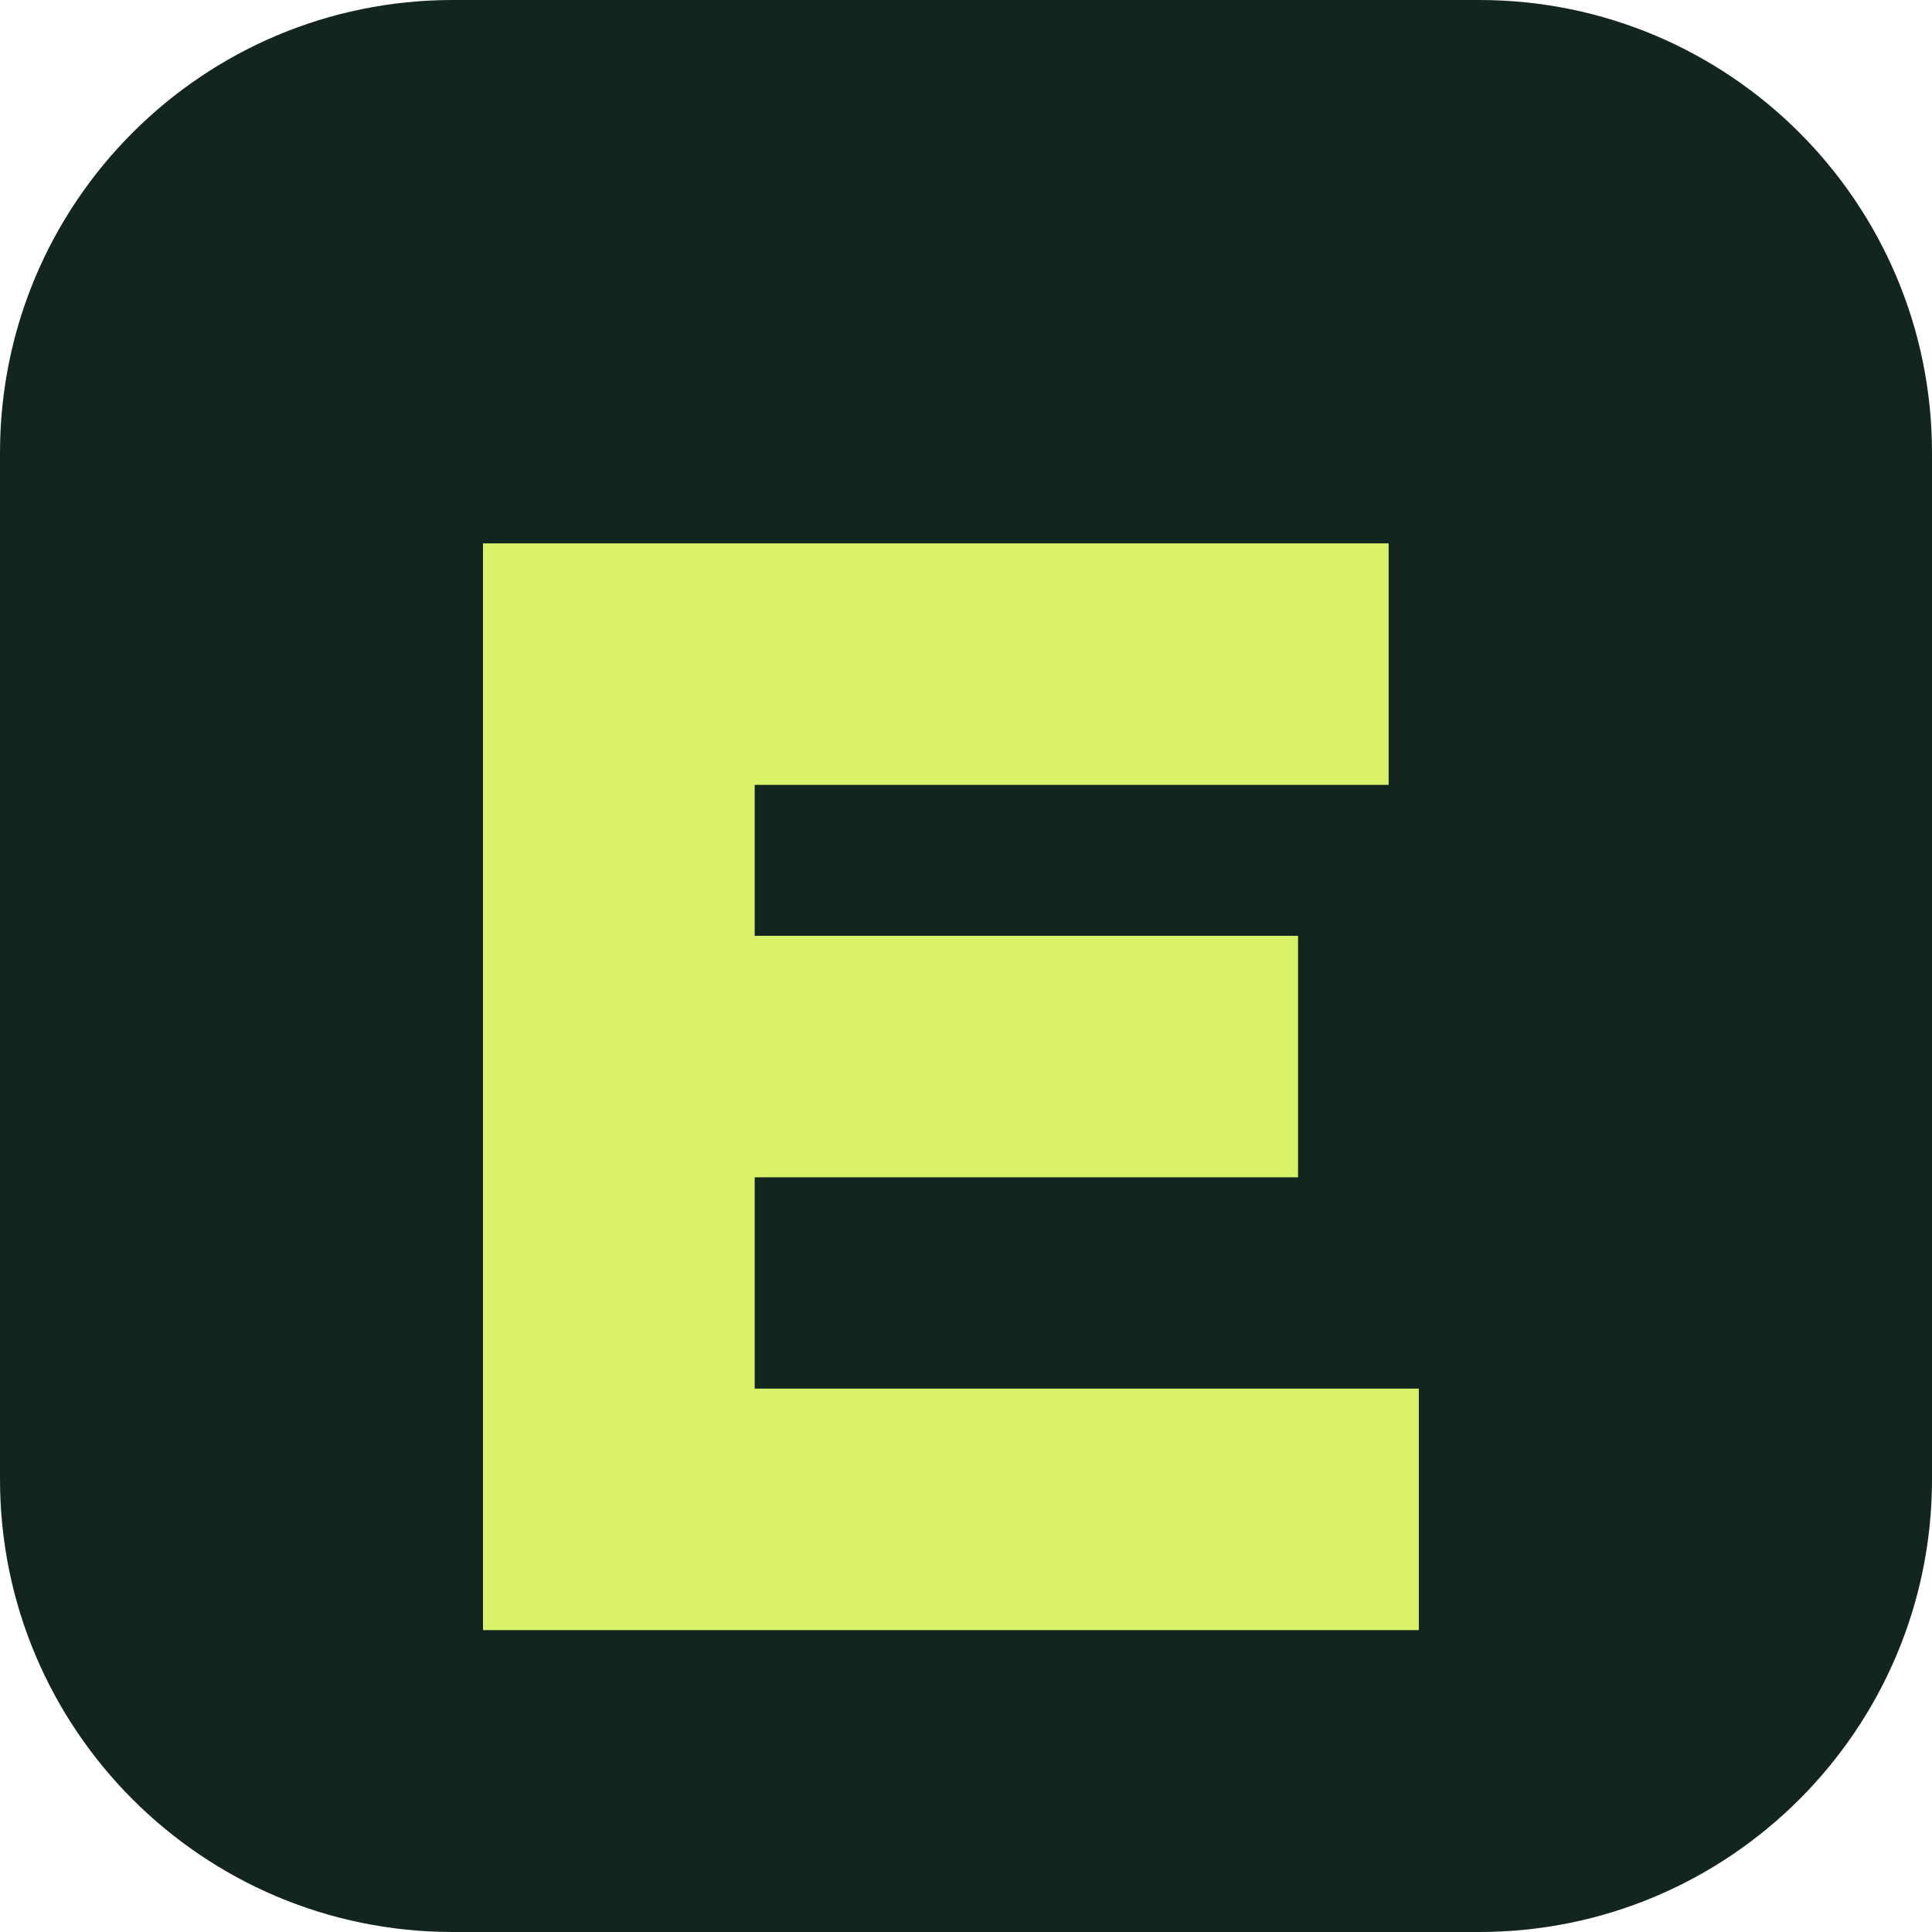
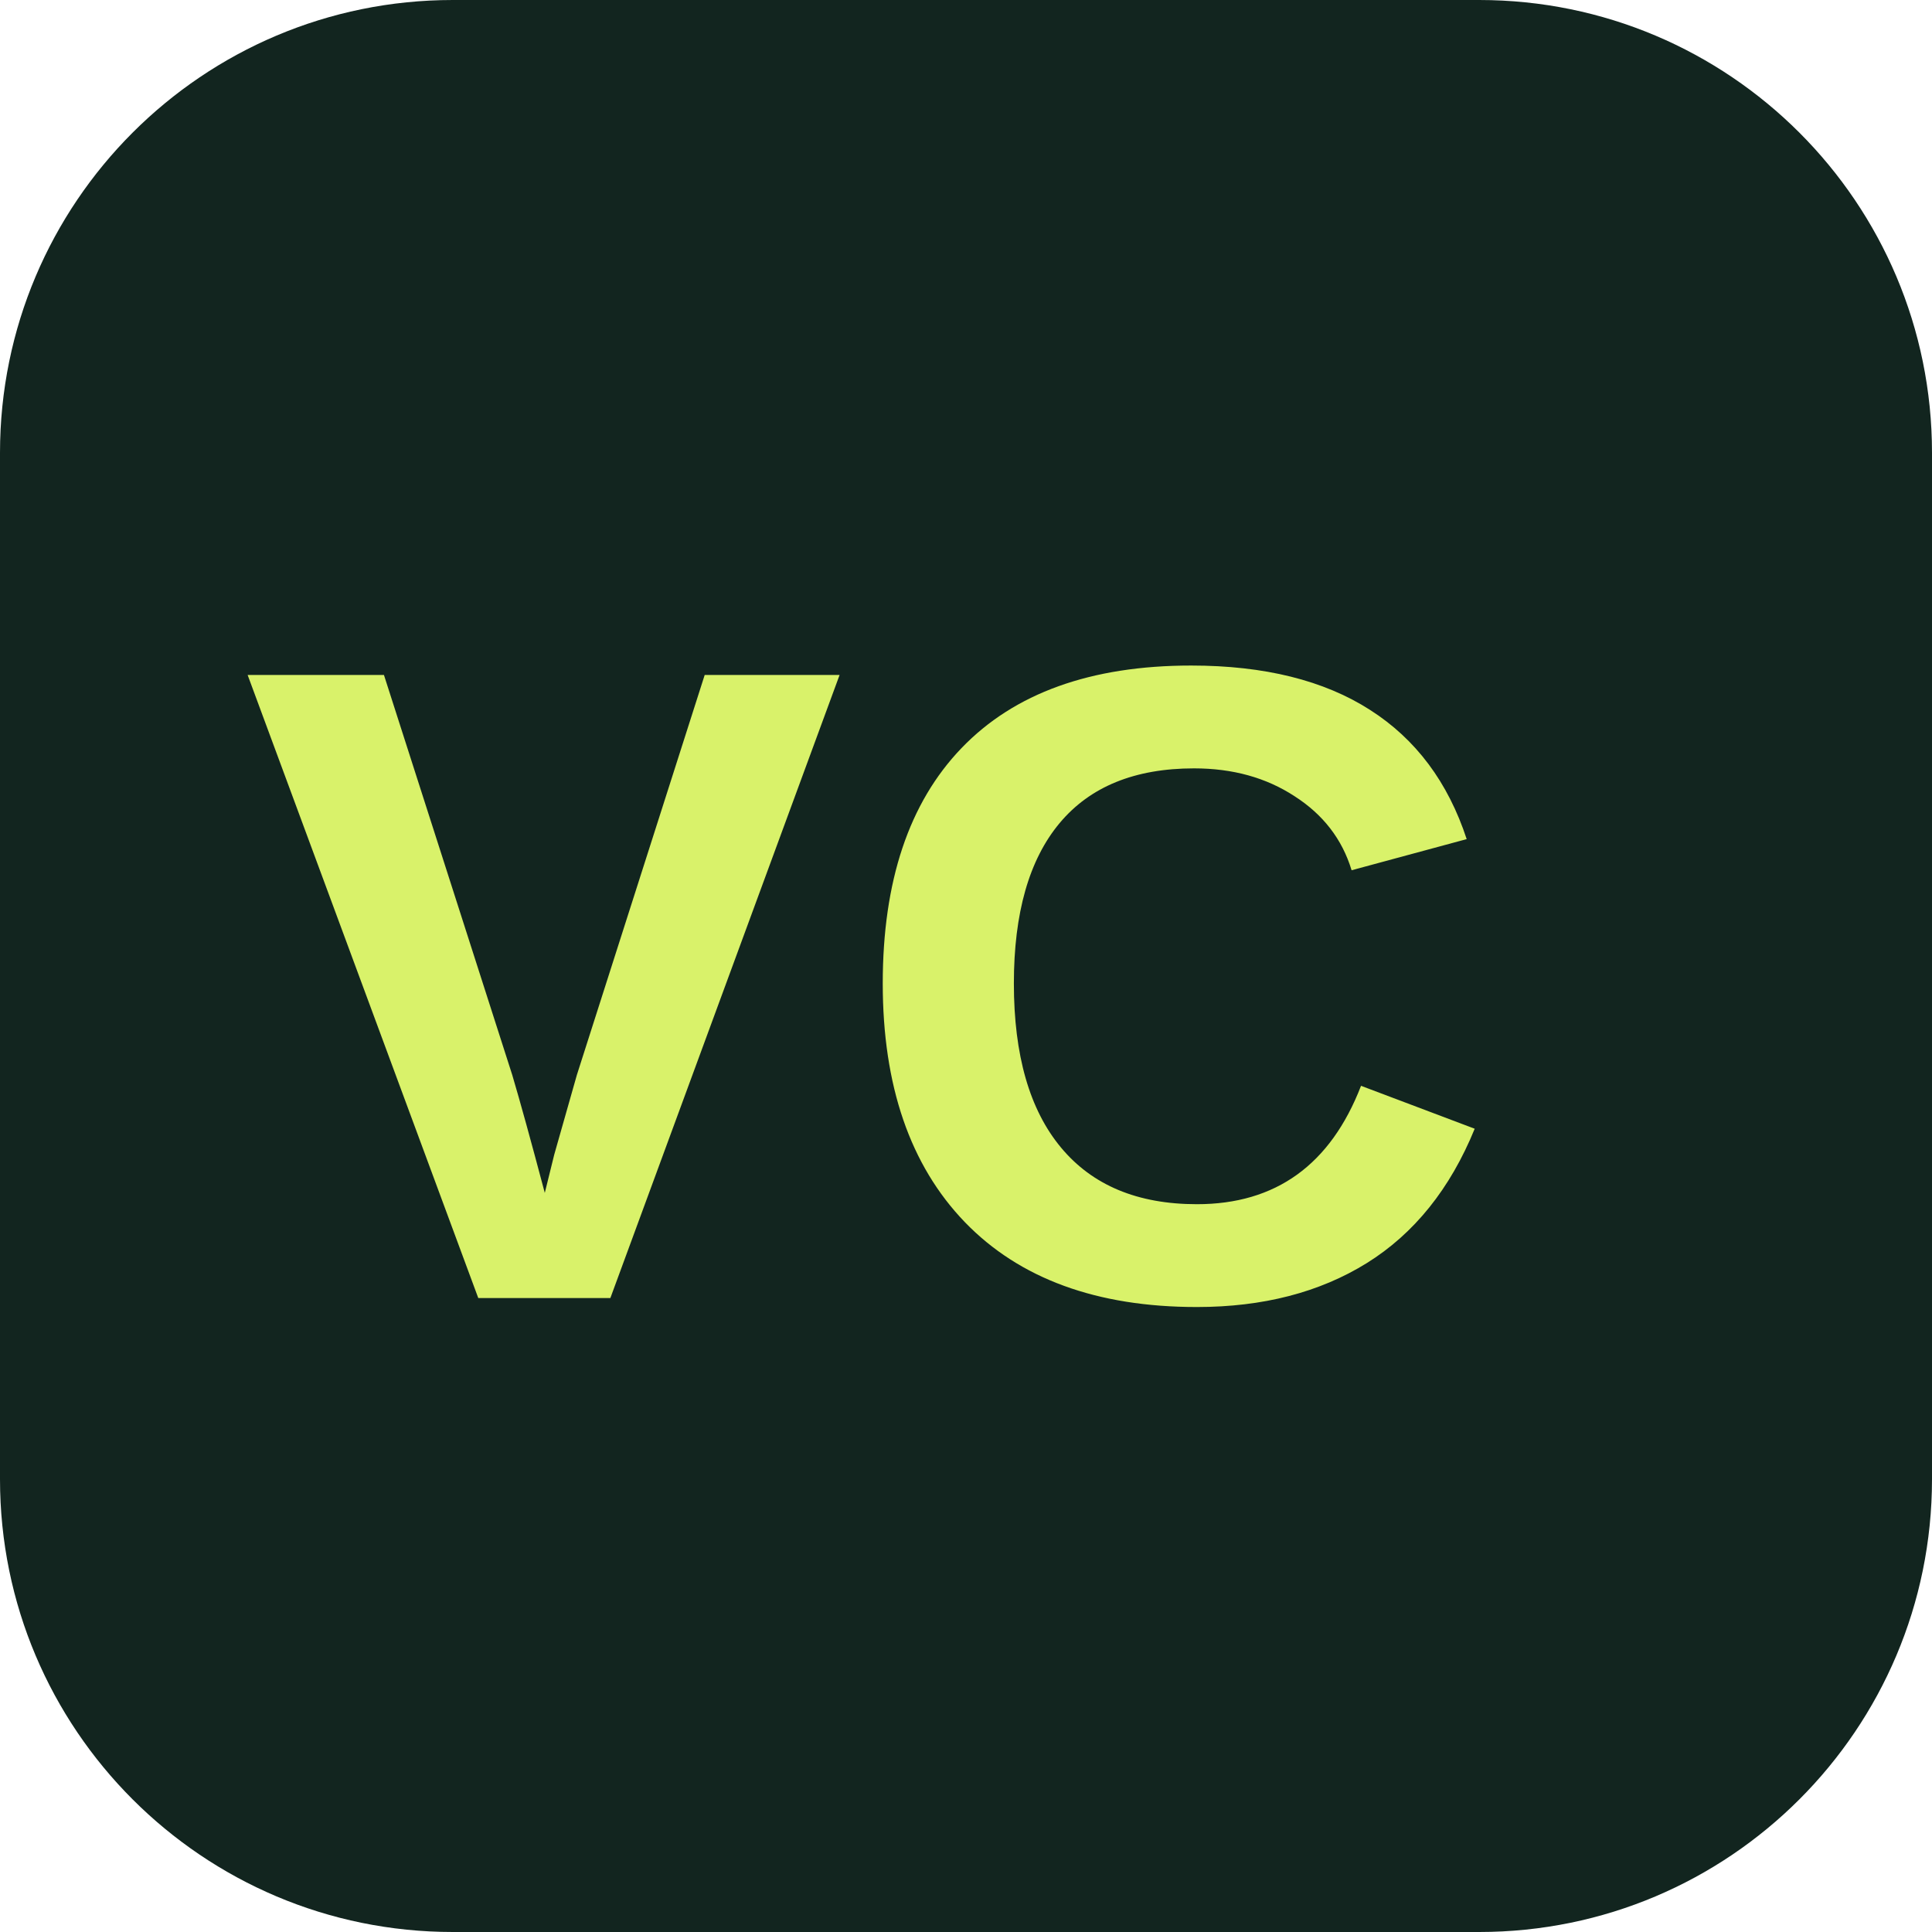
<svg xmlns="http://www.w3.org/2000/svg" viewBox="0 0 64 64">
  <rect width="64" height="64" rx="15" fill="#12251f" />
-   <path d="M16 18h30v8H25v5h18v8H25v7h22v8H16z" fill="#d9f26a" />
+   <text x="8" y="43" fill="#d9f26a" font-family="Arial, sans-serif" font-size="30" font-weight="800">VC</text>
</svg>
